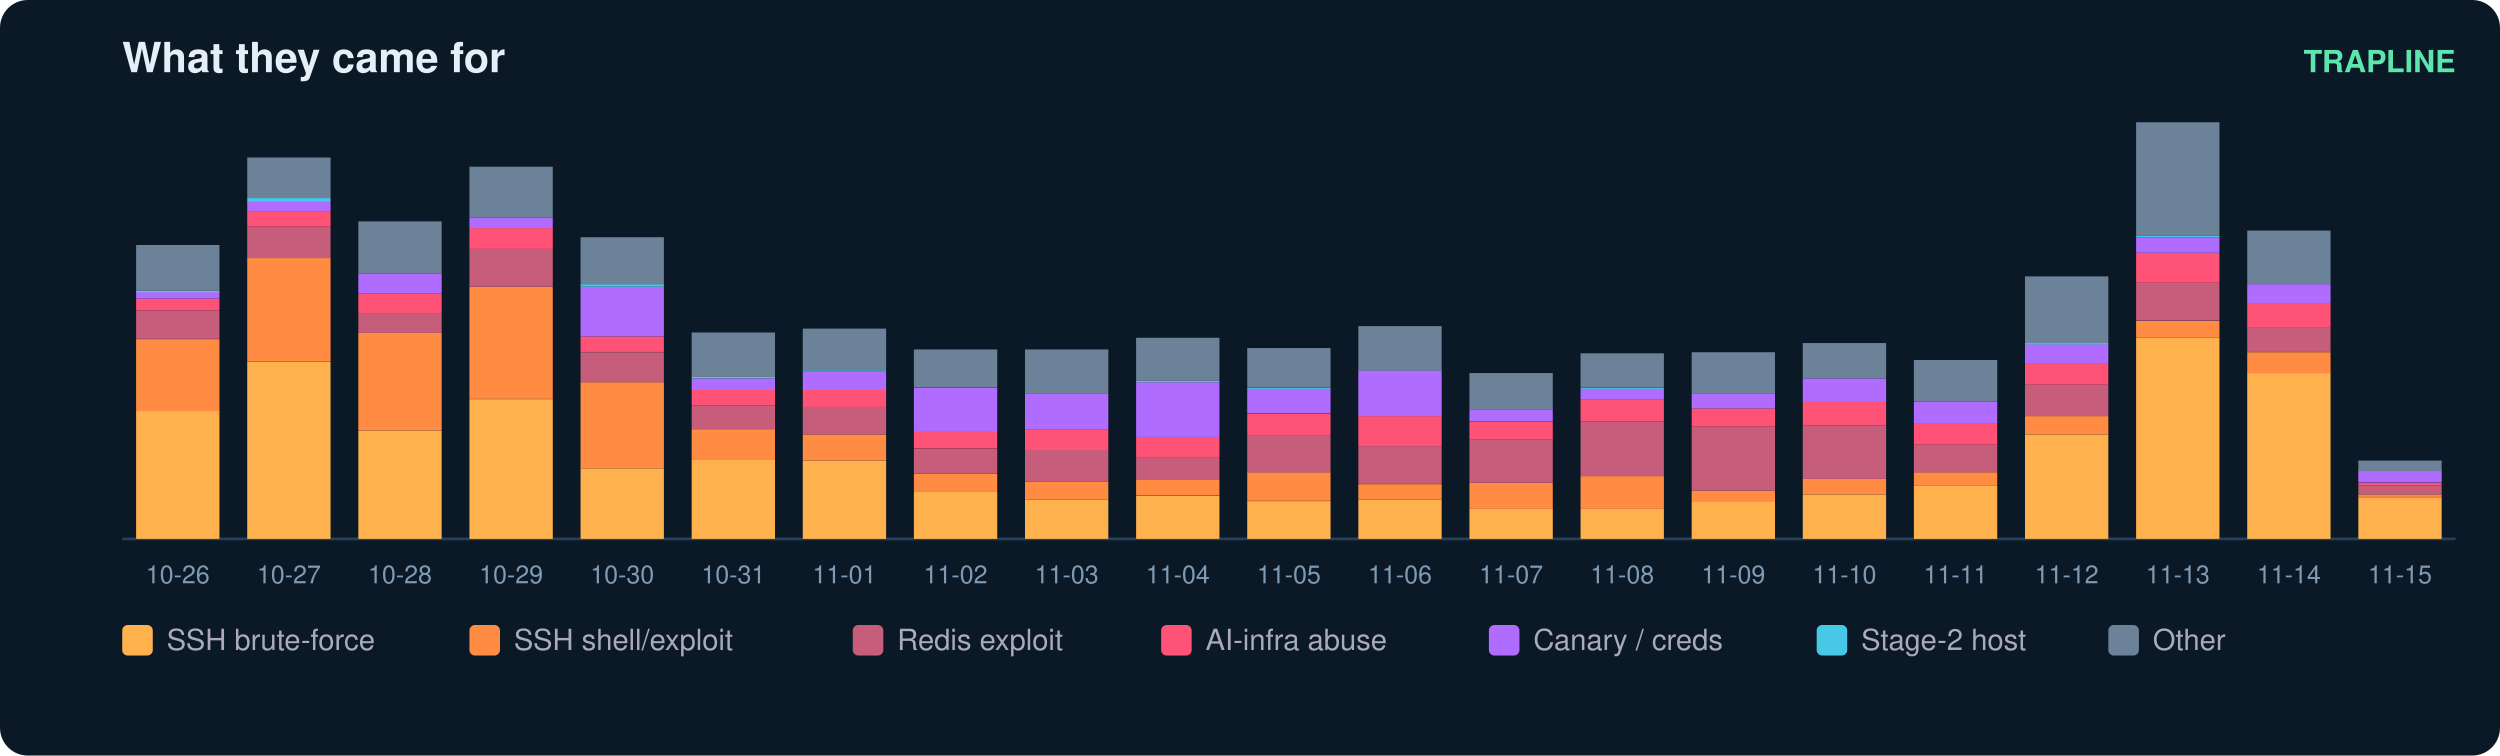
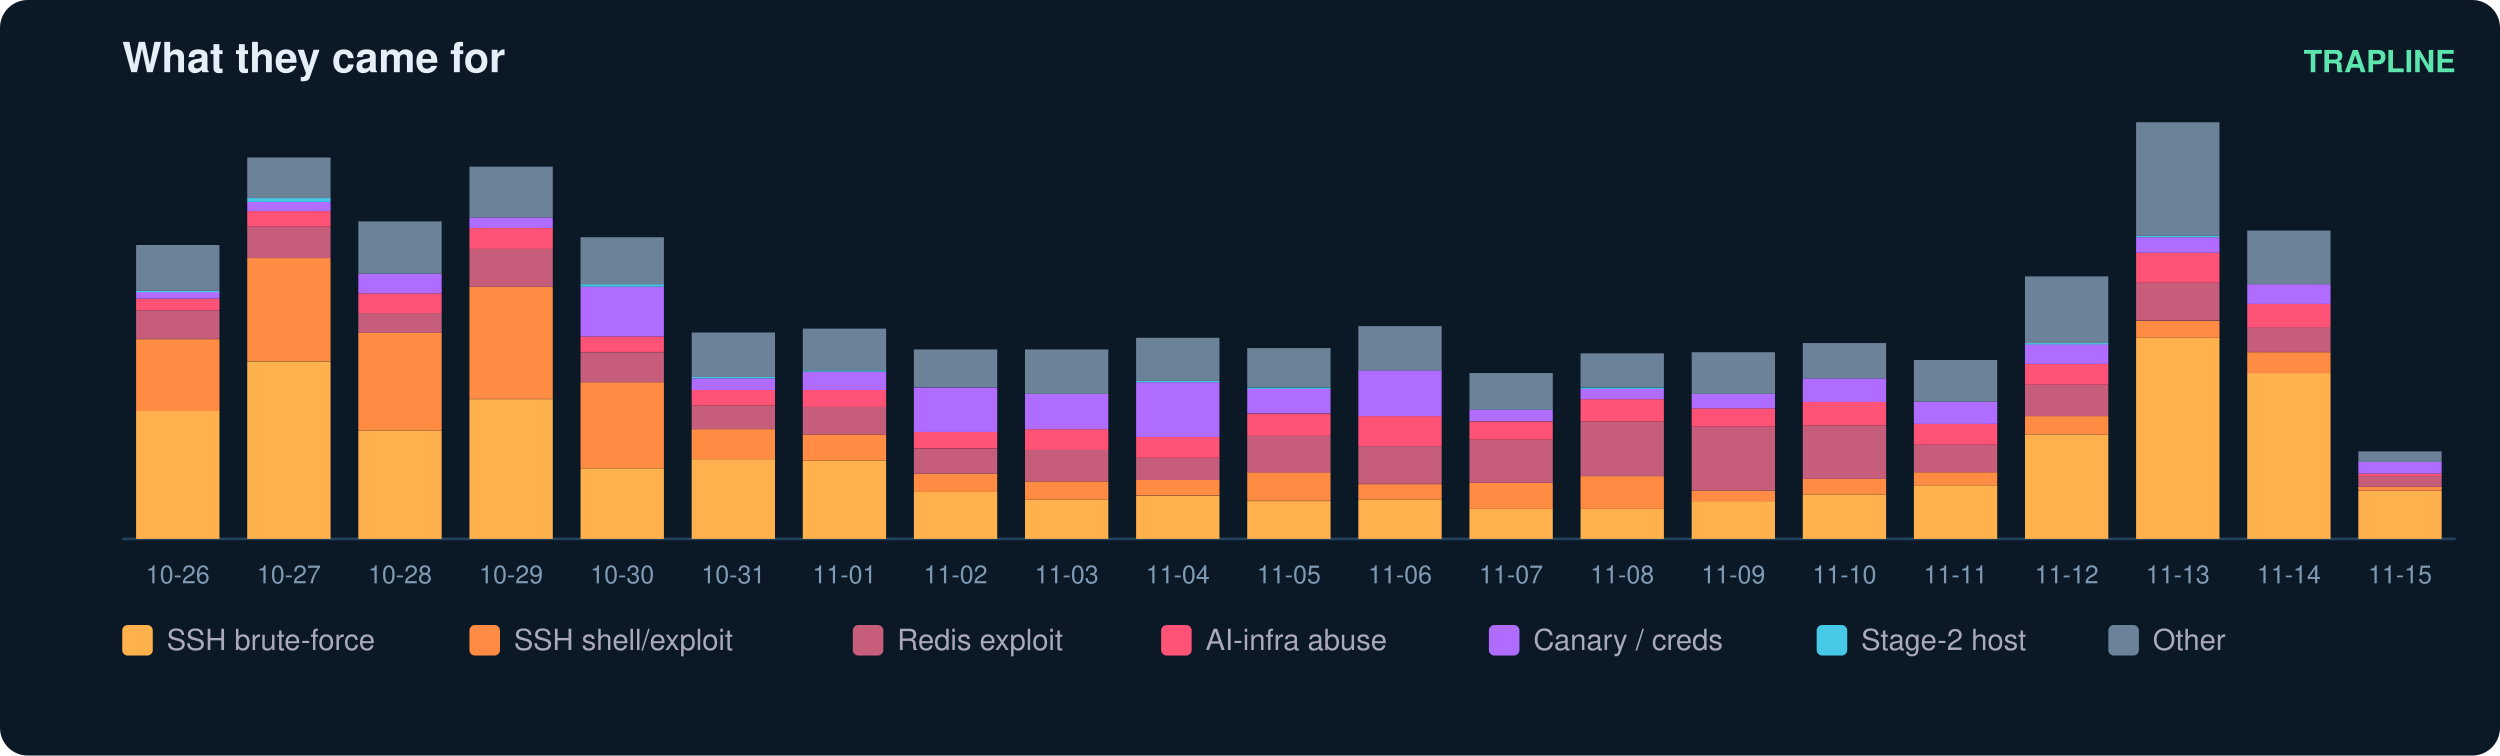
<svg xmlns="http://www.w3.org/2000/svg" width="900" height="272" viewBox="0 0 900 272" font-family="ui-sans-serif,Segoe UI,Helvetica,Arial">
  <rect width="900" height="272" rx="10" fill="#0b1826" />
  <text x="44" y="26" fill="#e6eff7" font-size="15" font-weight="700">What they came for</text>
  <text x="884" y="26" fill="#5ce6ad" font-size="11" text-anchor="end" font-weight="600">TRAPLINE</text>
  <line x1="44" y1="194" x2="884" y2="194" stroke="#22415a" />
  <rect x="49" y="147.9" width="30" height="46.1" fill="#ffb14e" />
  <rect x="49" y="122.1" width="30" height="25.9" fill="#ff8c42" />
  <rect x="49" y="111.7" width="30" height="10.3" fill="#c65d7b" />
  <rect x="49" y="107.5" width="30" height="4.2" fill="#ff5277" />
  <rect x="49" y="105.1" width="30" height="2.4" fill="#b06cff" />
  <rect x="49" y="104.7" width="30" height="0.5" fill="#46c8e6" />
  <rect x="49" y="88.2" width="30" height="16.5" fill="#6b8299" />
  <text x="64.0" y="210.0" fill="#7f9bb3" font-size="9" text-anchor="middle">10-26</text>
  <rect x="89" y="130.1" width="30" height="63.9" fill="#ffb14e" />
  <rect x="89" y="92.9" width="30" height="37.1" fill="#ff8c42" />
  <rect x="89" y="81.6" width="30" height="11.3" fill="#c65d7b" />
  <rect x="89" y="76.0" width="30" height="5.6" fill="#ff5277" />
  <rect x="89" y="72.7" width="30" height="3.3" fill="#b06cff" />
  <rect x="89" y="71.3" width="30" height="1.4" fill="#46c8e6" />
  <rect x="89" y="56.7" width="30" height="14.6" fill="#6b8299" />
  <text x="104.0" y="210.0" fill="#7f9bb3" font-size="9" text-anchor="middle">10-27</text>
  <rect x="129" y="155.0" width="30" height="39.0" fill="#ffb14e" />
  <rect x="129" y="119.7" width="30" height="35.3" fill="#ff8c42" />
  <rect x="129" y="112.7" width="30" height="7.1" fill="#c65d7b" />
  <rect x="129" y="105.6" width="30" height="7.1" fill="#ff5277" />
  <rect x="129" y="98.5" width="30" height="7.1" fill="#b06cff" />
  <rect x="129" y="79.7" width="30" height="18.8" fill="#6b8299" />
  <text x="144.0" y="210.0" fill="#7f9bb3" font-size="9" text-anchor="middle">10-28</text>
  <rect x="169" y="143.7" width="30" height="50.3" fill="#ffb14e" />
  <rect x="169" y="103.2" width="30" height="40.4" fill="#ff8c42" />
  <rect x="169" y="89.6" width="30" height="13.6" fill="#c65d7b" />
  <rect x="169" y="82.1" width="30" height="7.5" fill="#ff5277" />
  <rect x="169" y="78.3" width="30" height="3.8" fill="#b06cff" />
  <rect x="169" y="60.0" width="30" height="18.3" fill="#6b8299" />
  <text x="184.0" y="210.0" fill="#7f9bb3" font-size="9" text-anchor="middle">10-29</text>
  <rect x="209" y="168.6" width="30" height="25.4" fill="#ffb14e" />
  <rect x="209" y="137.6" width="30" height="31.0" fill="#ff8c42" />
  <rect x="209" y="126.8" width="30" height="10.8" fill="#c65d7b" />
  <rect x="209" y="121.1" width="30" height="5.6" fill="#ff5277" />
  <rect x="209" y="103.2" width="30" height="17.9" fill="#b06cff" />
  <rect x="209" y="102.3" width="30" height="0.9" fill="#46c8e6" />
  <rect x="209" y="85.4" width="30" height="16.9" fill="#6b8299" />
  <text x="224.0" y="210.0" fill="#7f9bb3" font-size="9" text-anchor="middle">10-30</text>
  <rect x="249" y="165.3" width="30" height="28.7" fill="#ffb14e" />
  <rect x="249" y="154.5" width="30" height="10.8" fill="#ff8c42" />
  <rect x="249" y="146.0" width="30" height="8.5" fill="#c65d7b" />
  <rect x="249" y="140.4" width="30" height="5.6" fill="#ff5277" />
  <rect x="249" y="136.2" width="30" height="4.2" fill="#b06cff" />
  <rect x="249" y="135.7" width="30" height="0.5" fill="#46c8e6" />
  <rect x="249" y="119.7" width="30" height="16.0" fill="#6b8299" />
  <text x="264.0" y="210.0" fill="#7f9bb3" font-size="9" text-anchor="middle">10-31</text>
  <rect x="289" y="165.8" width="30" height="28.2" fill="#ffb14e" />
  <rect x="289" y="156.4" width="30" height="9.4" fill="#ff8c42" />
  <rect x="289" y="146.5" width="30" height="9.9" fill="#c65d7b" />
  <rect x="289" y="140.4" width="30" height="6.1" fill="#ff5277" />
  <rect x="289" y="133.8" width="30" height="6.6" fill="#b06cff" />
  <rect x="289" y="133.3" width="30" height="0.5" fill="#46c8e6" />
  <rect x="289" y="118.3" width="30" height="15.0" fill="#6b8299" />
  <text x="304.0" y="210.0" fill="#7f9bb3" font-size="9" text-anchor="middle">11-01</text>
  <rect x="329" y="177.1" width="30" height="16.9" fill="#ffb14e" />
  <rect x="329" y="170.5" width="30" height="6.6" fill="#ff8c42" />
  <rect x="329" y="161.6" width="30" height="8.9" fill="#c65d7b" />
  <rect x="329" y="155.4" width="30" height="6.1" fill="#ff5277" />
  <rect x="329" y="139.5" width="30" height="16.0" fill="#b06cff" />
  <rect x="329" y="125.8" width="30" height="13.6" fill="#6b8299" />
  <text x="344.0" y="210.0" fill="#7f9bb3" font-size="9" text-anchor="middle">11-02</text>
  <rect x="369" y="179.9" width="30" height="14.1" fill="#ffb14e" />
  <rect x="369" y="173.3" width="30" height="6.6" fill="#ff8c42" />
  <rect x="369" y="162.0" width="30" height="11.3" fill="#c65d7b" />
  <rect x="369" y="154.5" width="30" height="7.5" fill="#ff5277" />
  <rect x="369" y="141.8" width="30" height="12.7" fill="#b06cff" />
  <rect x="369" y="125.8" width="30" height="16.0" fill="#6b8299" />
  <text x="384.0" y="210.0" fill="#7f9bb3" font-size="9" text-anchor="middle">11-03</text>
  <rect x="409" y="178.5" width="30" height="15.5" fill="#ffb14e" />
  <rect x="409" y="172.8" width="30" height="5.6" fill="#ff8c42" />
  <rect x="409" y="164.8" width="30" height="8.0" fill="#c65d7b" />
  <rect x="409" y="157.3" width="30" height="7.5" fill="#ff5277" />
  <rect x="409" y="137.6" width="30" height="19.7" fill="#b06cff" />
  <rect x="409" y="137.1" width="30" height="0.5" fill="#46c8e6" />
  <rect x="409" y="121.6" width="30" height="15.5" fill="#6b8299" />
  <text x="424.0" y="210.0" fill="#7f9bb3" font-size="9" text-anchor="middle">11-04</text>
  <rect x="449" y="180.4" width="30" height="13.6" fill="#ffb14e" />
  <rect x="449" y="170.0" width="30" height="10.3" fill="#ff8c42" />
  <rect x="449" y="156.9" width="30" height="13.2" fill="#c65d7b" />
  <rect x="449" y="148.9" width="30" height="8.0" fill="#ff5277" />
  <rect x="449" y="139.9" width="30" height="8.9" fill="#b06cff" />
  <rect x="449" y="139.5" width="30" height="0.5" fill="#46c8e6" />
  <rect x="449" y="125.3" width="30" height="14.1" fill="#6b8299" />
  <text x="464.0" y="210.0" fill="#7f9bb3" font-size="9" text-anchor="middle">11-05</text>
  <rect x="489" y="179.9" width="30" height="14.1" fill="#ffb14e" />
  <rect x="489" y="174.3" width="30" height="5.6" fill="#ff8c42" />
  <rect x="489" y="160.6" width="30" height="13.6" fill="#c65d7b" />
  <rect x="489" y="149.8" width="30" height="10.8" fill="#ff5277" />
  <rect x="489" y="133.3" width="30" height="16.5" fill="#b06cff" />
  <rect x="489" y="117.4" width="30" height="16.0" fill="#6b8299" />
  <text x="504.0" y="210.0" fill="#7f9bb3" font-size="9" text-anchor="middle">11-06</text>
  <rect x="529" y="183.2" width="30" height="10.8" fill="#ffb14e" />
  <rect x="529" y="173.8" width="30" height="9.4" fill="#ff8c42" />
  <rect x="529" y="158.3" width="30" height="15.5" fill="#c65d7b" />
  <rect x="529" y="151.7" width="30" height="6.6" fill="#ff5277" />
  <rect x="529" y="147.4" width="30" height="4.2" fill="#b06cff" />
  <rect x="529" y="134.3" width="30" height="13.2" fill="#6b8299" />
  <text x="544.0" y="210.0" fill="#7f9bb3" font-size="9" text-anchor="middle">11-07</text>
  <rect x="569" y="183.2" width="30" height="10.8" fill="#ffb14e" />
  <rect x="569" y="171.4" width="30" height="11.8" fill="#ff8c42" />
  <rect x="569" y="151.7" width="30" height="19.7" fill="#c65d7b" />
  <rect x="569" y="143.7" width="30" height="8.0" fill="#ff5277" />
  <rect x="569" y="139.9" width="30" height="3.8" fill="#b06cff" />
  <rect x="569" y="139.5" width="30" height="0.5" fill="#46c8e6" />
  <rect x="569" y="127.2" width="30" height="12.2" fill="#6b8299" />
  <text x="584.0" y="210.0" fill="#7f9bb3" font-size="9" text-anchor="middle">11-08</text>
  <rect x="609" y="180.4" width="30" height="13.6" fill="#ffb14e" />
  <rect x="609" y="176.6" width="30" height="3.8" fill="#ff8c42" />
  <rect x="609" y="153.6" width="30" height="23.0" fill="#c65d7b" />
  <rect x="609" y="147.0" width="30" height="6.6" fill="#ff5277" />
  <rect x="609" y="141.8" width="30" height="5.2" fill="#b06cff" />
  <rect x="609" y="126.8" width="30" height="15.0" fill="#6b8299" />
  <text x="624.0" y="210.0" fill="#7f9bb3" font-size="9" text-anchor="middle">11-09</text>
  <rect x="649" y="178.0" width="30" height="16.0" fill="#ffb14e" />
  <rect x="649" y="172.4" width="30" height="5.6" fill="#ff8c42" />
  <rect x="649" y="153.1" width="30" height="19.3" fill="#c65d7b" />
  <rect x="649" y="144.6" width="30" height="8.5" fill="#ff5277" />
  <rect x="649" y="136.2" width="30" height="8.5" fill="#b06cff" />
  <rect x="649" y="123.5" width="30" height="12.7" fill="#6b8299" />
  <text x="664.0" y="210.0" fill="#7f9bb3" font-size="9" text-anchor="middle">11-10</text>
  <rect x="689" y="174.7" width="30" height="19.3" fill="#ffb14e" />
  <rect x="689" y="170.0" width="30" height="4.7" fill="#ff8c42" />
  <rect x="689" y="160.1" width="30" height="9.9" fill="#c65d7b" />
  <rect x="689" y="152.6" width="30" height="7.5" fill="#ff5277" />
  <rect x="689" y="144.6" width="30" height="8.0" fill="#b06cff" />
  <rect x="689" y="129.6" width="30" height="15.0" fill="#6b8299" />
  <text x="704.0" y="210.0" fill="#7f9bb3" font-size="9" text-anchor="middle">11-11</text>
  <rect x="729" y="156.4" width="30" height="37.6" fill="#ffb14e" />
  <rect x="729" y="149.8" width="30" height="6.6" fill="#ff8c42" />
  <rect x="729" y="138.5" width="30" height="11.3" fill="#c65d7b" />
  <rect x="729" y="131.0" width="30" height="7.5" fill="#ff5277" />
  <rect x="729" y="123.9" width="30" height="7.1" fill="#b06cff" />
  <rect x="729" y="123.5" width="30" height="0.5" fill="#46c8e6" />
  <rect x="729" y="99.5" width="30" height="24.0" fill="#6b8299" />
  <text x="744.0" y="210.0" fill="#7f9bb3" font-size="9" text-anchor="middle">11-12</text>
  <rect x="769" y="121.6" width="30" height="72.4" fill="#ffb14e" />
  <rect x="769" y="115.5" width="30" height="6.1" fill="#ff8c42" />
  <rect x="769" y="101.8" width="30" height="13.6" fill="#c65d7b" />
  <rect x="769" y="91.0" width="30" height="10.8" fill="#ff5277" />
  <rect x="769" y="85.4" width="30" height="5.6" fill="#b06cff" />
  <rect x="769" y="84.9" width="30" height="0.5" fill="#46c8e6" />
  <rect x="769" y="44.0" width="30" height="40.9" fill="#6b8299" />
  <text x="784.0" y="210.0" fill="#7f9bb3" font-size="9" text-anchor="middle">11-13</text>
  <rect x="809" y="134.3" width="30" height="59.7" fill="#ffb14e" />
  <rect x="809" y="126.8" width="30" height="7.5" fill="#ff8c42" />
  <rect x="809" y="117.8" width="30" height="8.9" fill="#c65d7b" />
  <rect x="809" y="109.4" width="30" height="8.5" fill="#ff5277" />
  <rect x="809" y="102.3" width="30" height="7.1" fill="#b06cff" />
  <rect x="809" y="83.0" width="30" height="19.3" fill="#6b8299" />
  <text x="824.0" y="210.0" fill="#7f9bb3" font-size="9" text-anchor="middle">11-14</text>
-   <rect x="849" y="179.0" width="30" height="15.0" fill="#ffb14e" />
-   <rect x="849" y="178.0" width="30" height="0.9" fill="#ff8c42" />
-   <rect x="849" y="174.7" width="30" height="3.3" fill="#c65d7b" />
-   <rect x="849" y="173.8" width="30" height="0.9" fill="#ff5277" />
-   <rect x="849" y="169.5" width="30" height="4.2" fill="#b06cff" />
-   <rect x="849" y="165.8" width="30" height="3.8" fill="#6b8299" />
+   <rect x="849" y="176.6" width="30" height="17.4" fill="#ffb14e" />
+   <rect x="849" y="175.2" width="30" height="1.4" fill="#ff8c42" />
+   <rect x="849" y="171.4" width="30" height="3.8" fill="#c65d7b" />
+   <rect x="849" y="170.5" width="30" height="0.9" fill="#ff5277" />
+   <rect x="849" y="166.3" width="30" height="4.2" fill="#b06cff" />
+   <rect x="849" y="162.5" width="30" height="3.8" fill="#6b8299" />
  <text x="864.0" y="210.0" fill="#7f9bb3" font-size="9" text-anchor="middle">11-15</text>
  <rect x="44" y="225" width="11" height="11" rx="2" fill="#ffb14e" />
  <text x="60" y="234" fill="#aab" font-size="10.5">SSH brute-force</text>
  <rect x="169" y="225" width="11" height="11" rx="2" fill="#ff8c42" />
  <text x="185" y="234" fill="#aab" font-size="10.5">SSH shell/exploit</text>
  <rect x="307" y="225" width="11" height="11" rx="2" fill="#c65d7b" />
  <text x="323" y="234" fill="#aab" font-size="10.5">Redis exploit</text>
  <rect x="418" y="225" width="11" height="11" rx="2" fill="#ff5277" />
  <text x="434" y="234" fill="#aab" font-size="10.5">AI-infra abuse</text>
  <rect x="536" y="225" width="11" height="11" rx="2" fill="#b06cff" />
  <text x="552" y="234" fill="#aab" font-size="10.5">Canary / creds</text>
  <rect x="654" y="225" width="11" height="11" rx="2" fill="#46c8e6" />
  <text x="670" y="234" fill="#aab" font-size="10.5">Stage-2 host</text>
  <rect x="759" y="225" width="11" height="11" rx="2" fill="#6b8299" />
  <text x="775" y="234" fill="#aab" font-size="10.5">Other</text>
</svg>
